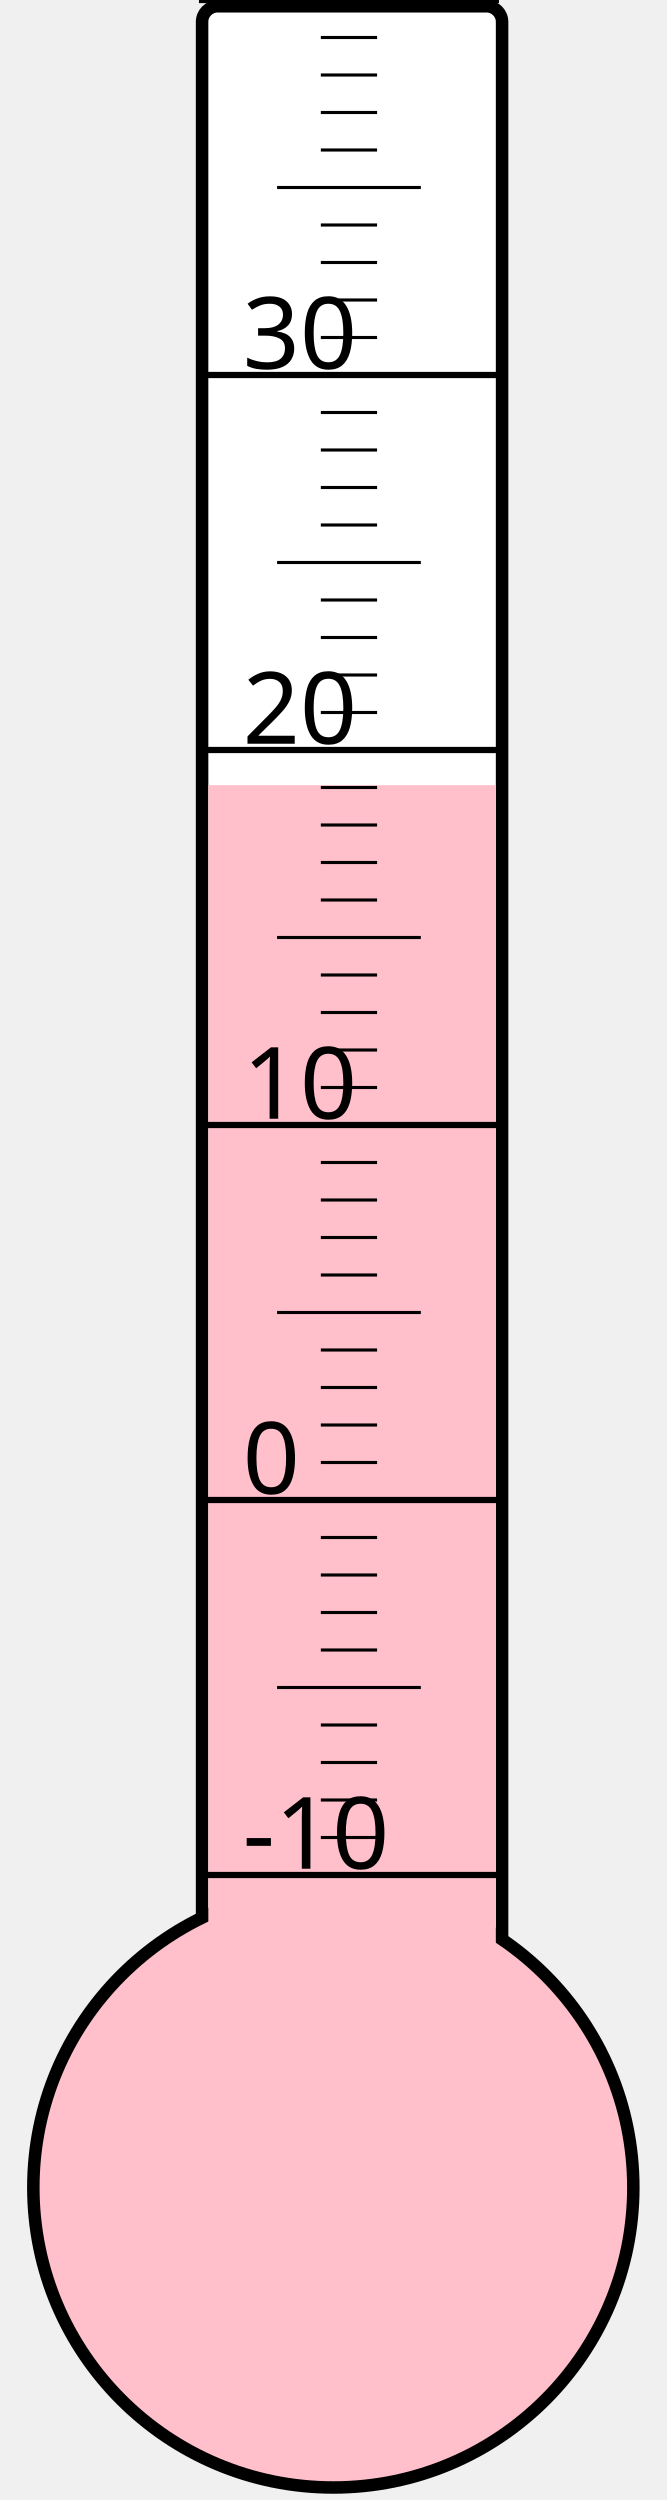
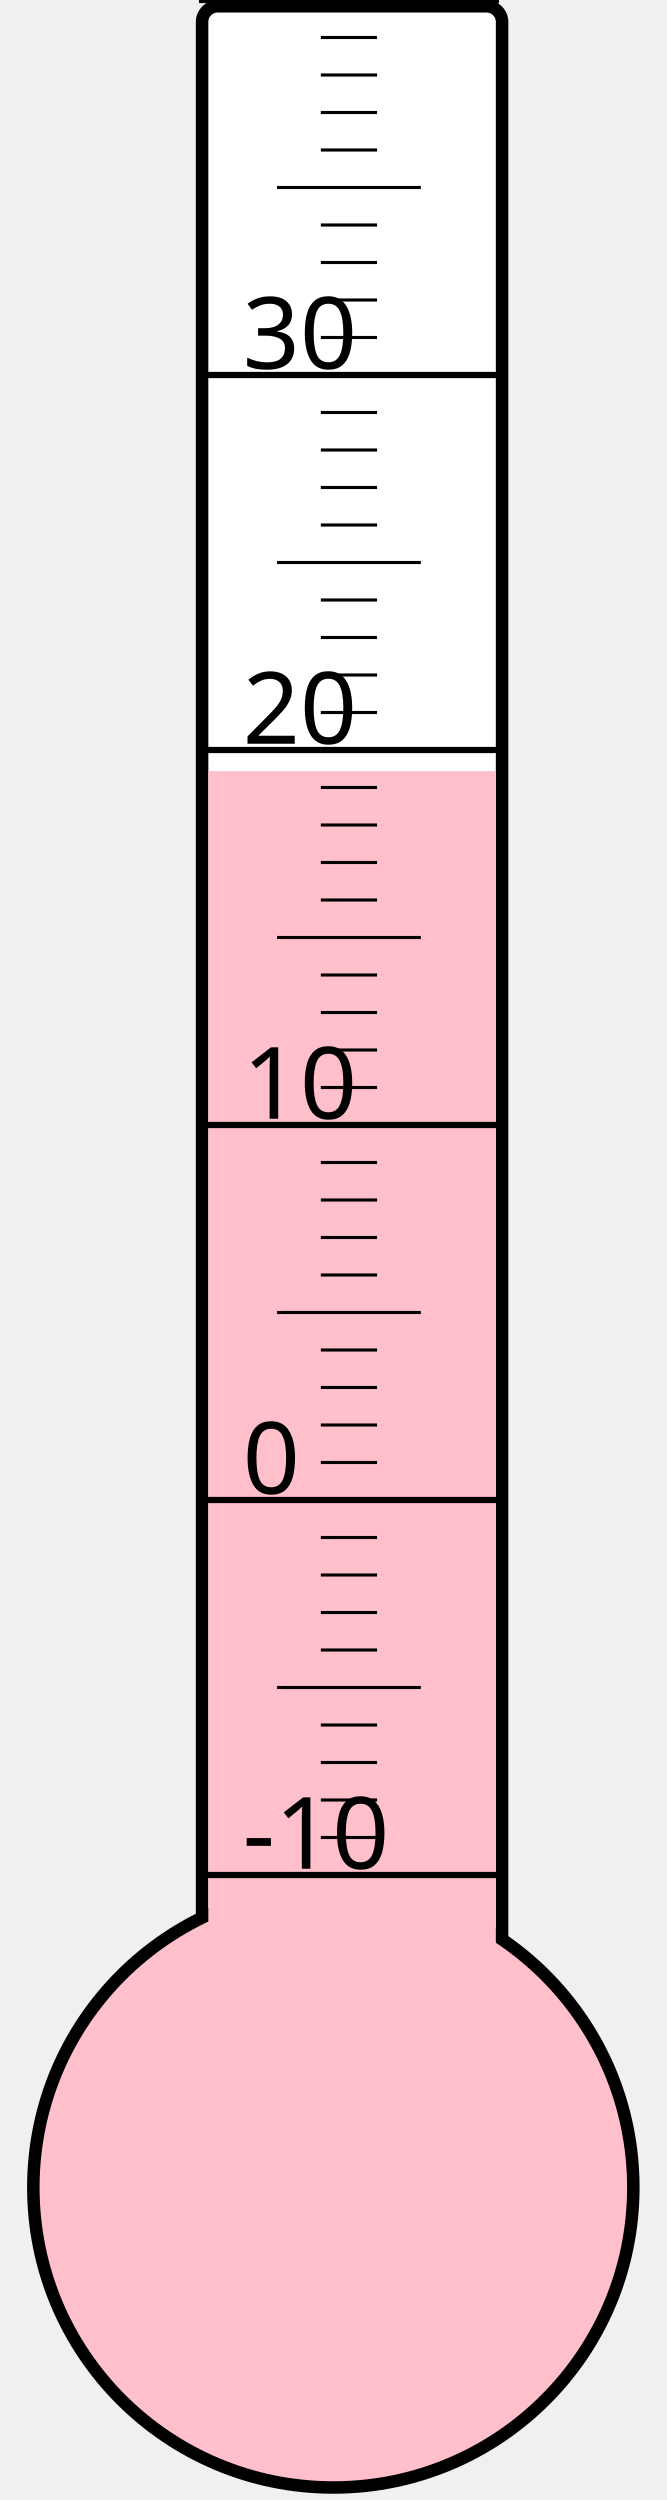
<svg xmlns="http://www.w3.org/2000/svg" width="40px" height="150px" viewBox="0 0 200 800">
  <rect width="200" height="800" x="0" y="0" style="fill: #ffffeb; fill-opacity: 0;" />
  <rect width="96" height="680" x="58" y="2" rx="5" ry="5" style="fill: white; fill-opacity: 1; stroke: black; stroke-width: 4;" />
  <circle cx="100" cy="700" r="96" style="fill: pink; stroke: black; stroke-width: 4;" />
-   <rect width="92" height="448.75" x="60" y="251.25" style="fill: pink; fill-opacity: 1; stroke-width: 0;" />
+   <rect width="92" height="453.25" x="60" y="246.75" style="fill: pink; fill-opacity: 1; stroke-width: 0;" />
  <text x="71" y="598" style="font-family: sans-serif; font-size: 24pt;">-10</text>
  <text x="71" y="478" style="font-family: sans-serif; font-size: 24pt;">0</text>
  <text x="71" y="358" style="font-family: sans-serif; font-size: 24pt;">10</text>
  <text x="71" y="238" style="font-family: sans-serif; font-size: 24pt;">20</text>
  <text x="71" y="118" style="font-family: sans-serif; font-size: 24pt;">30</text>
  <g style="stroke: black;">
    <line x1="57" y1="600" x2="153" y2="600" style="stroke-width: 2;" />
    <line x1="96" y1="588" x2="114" y2="588" style="stroke-width: 1;" />
    <line x1="96" y1="576" x2="114" y2="576" style="stroke-width: 1;" />
    <line x1="96" y1="564" x2="114" y2="564" style="stroke-width: 1;" />
    <line x1="96" y1="552" x2="114" y2="552" style="stroke-width: 1;" />
    <line x1="82" y1="540" x2="128" y2="540" style="stroke-width: 1;" />
    <line x1="96" y1="528" x2="114" y2="528" style="stroke-width: 1;" />
    <line x1="96" y1="516" x2="114" y2="516" style="stroke-width: 1;" />
    <line x1="96" y1="504" x2="114" y2="504" style="stroke-width: 1;" />
    <line x1="96" y1="492" x2="114" y2="492" style="stroke-width: 1;" />
    <line x1="57" y1="480" x2="153" y2="480" style="stroke-width: 2;" />
    <line x1="96" y1="468" x2="114" y2="468" style="stroke-width: 1;" />
    <line x1="96" y1="456" x2="114" y2="456" style="stroke-width: 1;" />
    <line x1="96" y1="444" x2="114" y2="444" style="stroke-width: 1;" />
    <line x1="96" y1="432" x2="114" y2="432" style="stroke-width: 1;" />
    <line x1="82" y1="420" x2="128" y2="420" style="stroke-width: 1;" />
    <line x1="96" y1="408" x2="114" y2="408" style="stroke-width: 1;" />
    <line x1="96" y1="396" x2="114" y2="396" style="stroke-width: 1;" />
    <line x1="96" y1="384" x2="114" y2="384" style="stroke-width: 1;" />
    <line x1="96" y1="372" x2="114" y2="372" style="stroke-width: 1;" />
    <line x1="57" y1="360" x2="153" y2="360" style="stroke-width: 2;" />
    <line x1="96" y1="348" x2="114" y2="348" style="stroke-width: 1;" />
    <line x1="96" y1="336" x2="114" y2="336" style="stroke-width: 1;" />
    <line x1="96" y1="324" x2="114" y2="324" style="stroke-width: 1;" />
    <line x1="96" y1="312" x2="114" y2="312" style="stroke-width: 1;" />
    <line x1="82" y1="300" x2="128" y2="300" style="stroke-width: 1;" />
    <line x1="96" y1="288" x2="114" y2="288" style="stroke-width: 1;" />
    <line x1="96" y1="276" x2="114" y2="276" style="stroke-width: 1;" />
    <line x1="96" y1="264" x2="114" y2="264" style="stroke-width: 1;" />
    <line x1="96" y1="252" x2="114" y2="252" style="stroke-width: 1;" />
    <line x1="57" y1="240" x2="153" y2="240" style="stroke-width: 2;" />
    <line x1="96" y1="228" x2="114" y2="228" style="stroke-width: 1;" />
    <line x1="96" y1="216" x2="114" y2="216" style="stroke-width: 1;" />
    <line x1="96" y1="204" x2="114" y2="204" style="stroke-width: 1;" />
    <line x1="96" y1="192" x2="114" y2="192" style="stroke-width: 1;" />
    <line x1="82" y1="180" x2="128" y2="180" style="stroke-width: 1;" />
    <line x1="96" y1="168" x2="114" y2="168" style="stroke-width: 1;" />
    <line x1="96" y1="156" x2="114" y2="156" style="stroke-width: 1;" />
    <line x1="96" y1="144" x2="114" y2="144" style="stroke-width: 1;" />
    <line x1="96" y1="132" x2="114" y2="132" style="stroke-width: 1;" />
    <line x1="57" y1="120" x2="153" y2="120" style="stroke-width: 2;" />
    <line x1="96" y1="108" x2="114" y2="108" style="stroke-width: 1;" />
    <line x1="96" y1="96" x2="114" y2="96" style="stroke-width: 1;" />
    <line x1="96" y1="84" x2="114" y2="84" style="stroke-width: 1;" />
    <line x1="96" y1="72" x2="114" y2="72" style="stroke-width: 1;" />
    <line x1="82" y1="60" x2="128" y2="60" style="stroke-width: 1;" />
    <line x1="96" y1="48" x2="114" y2="48" style="stroke-width: 1;" />
    <line x1="96" y1="36" x2="114" y2="36" style="stroke-width: 1;" />
    <line x1="96" y1="24" x2="114" y2="24" style="stroke-width: 1;" />
    <line x1="96" y1="12" x2="114" y2="12" style="stroke-width: 1;" />
    <line x1="57" y1="0" x2="153" y2="0" style="stroke-width: 2;" />
  </g>
</svg>
